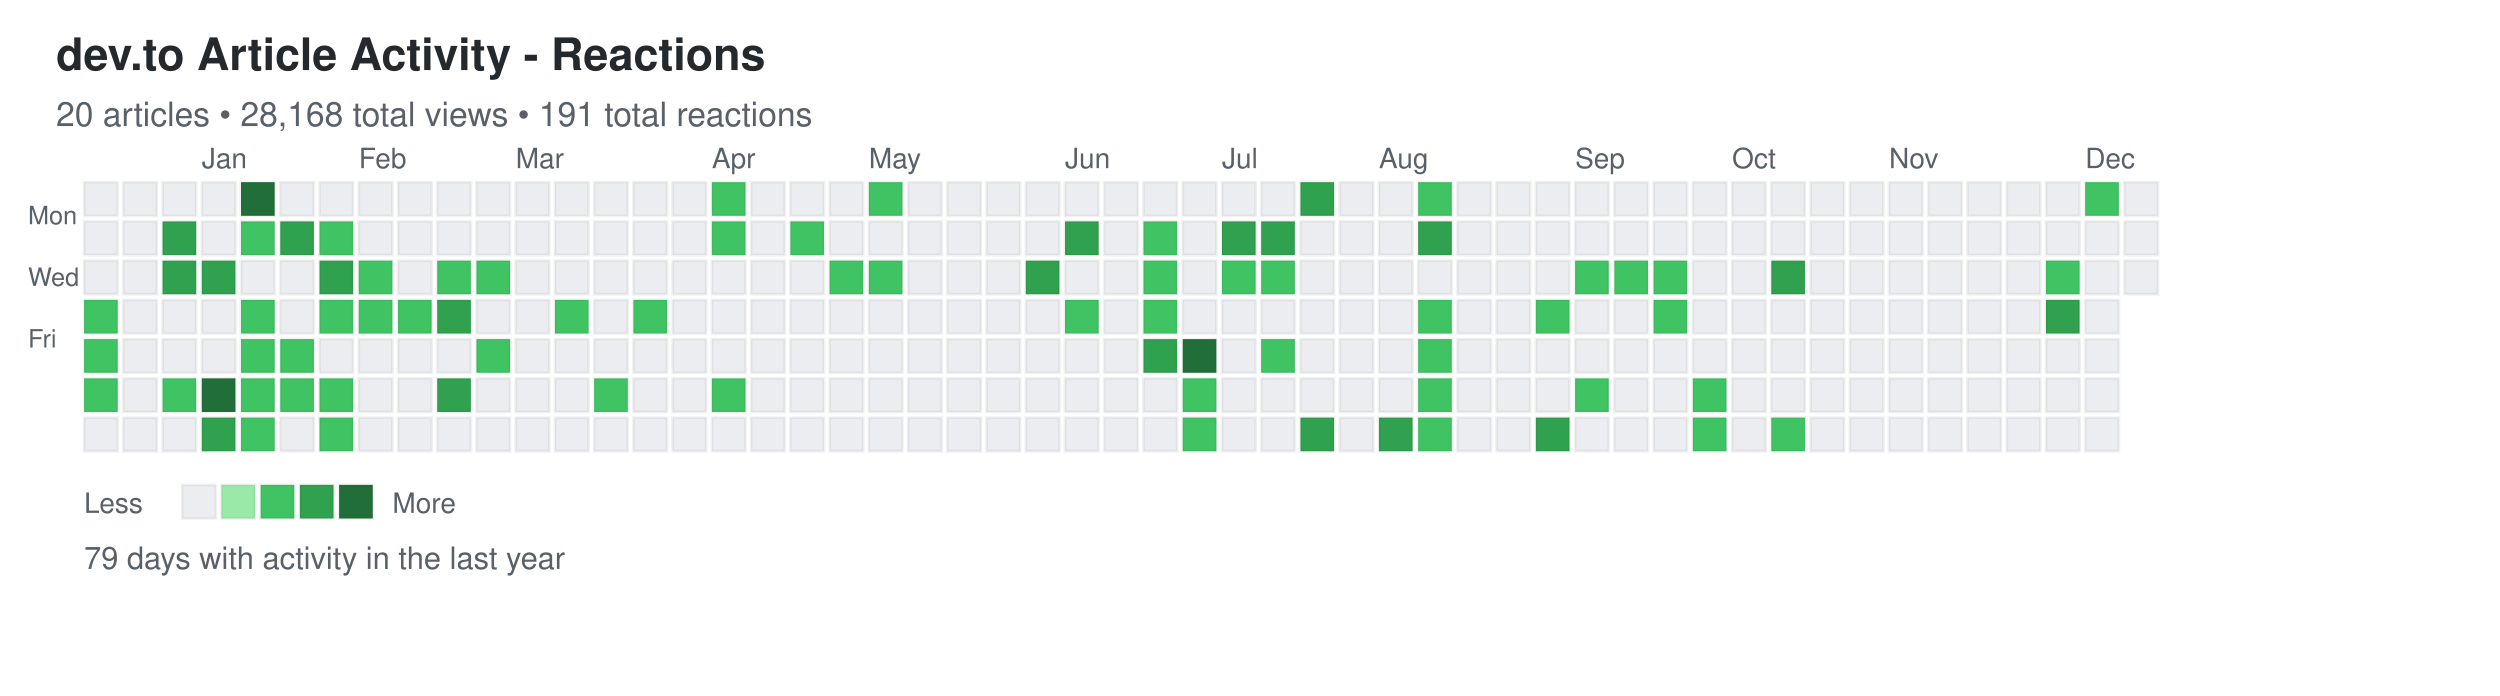
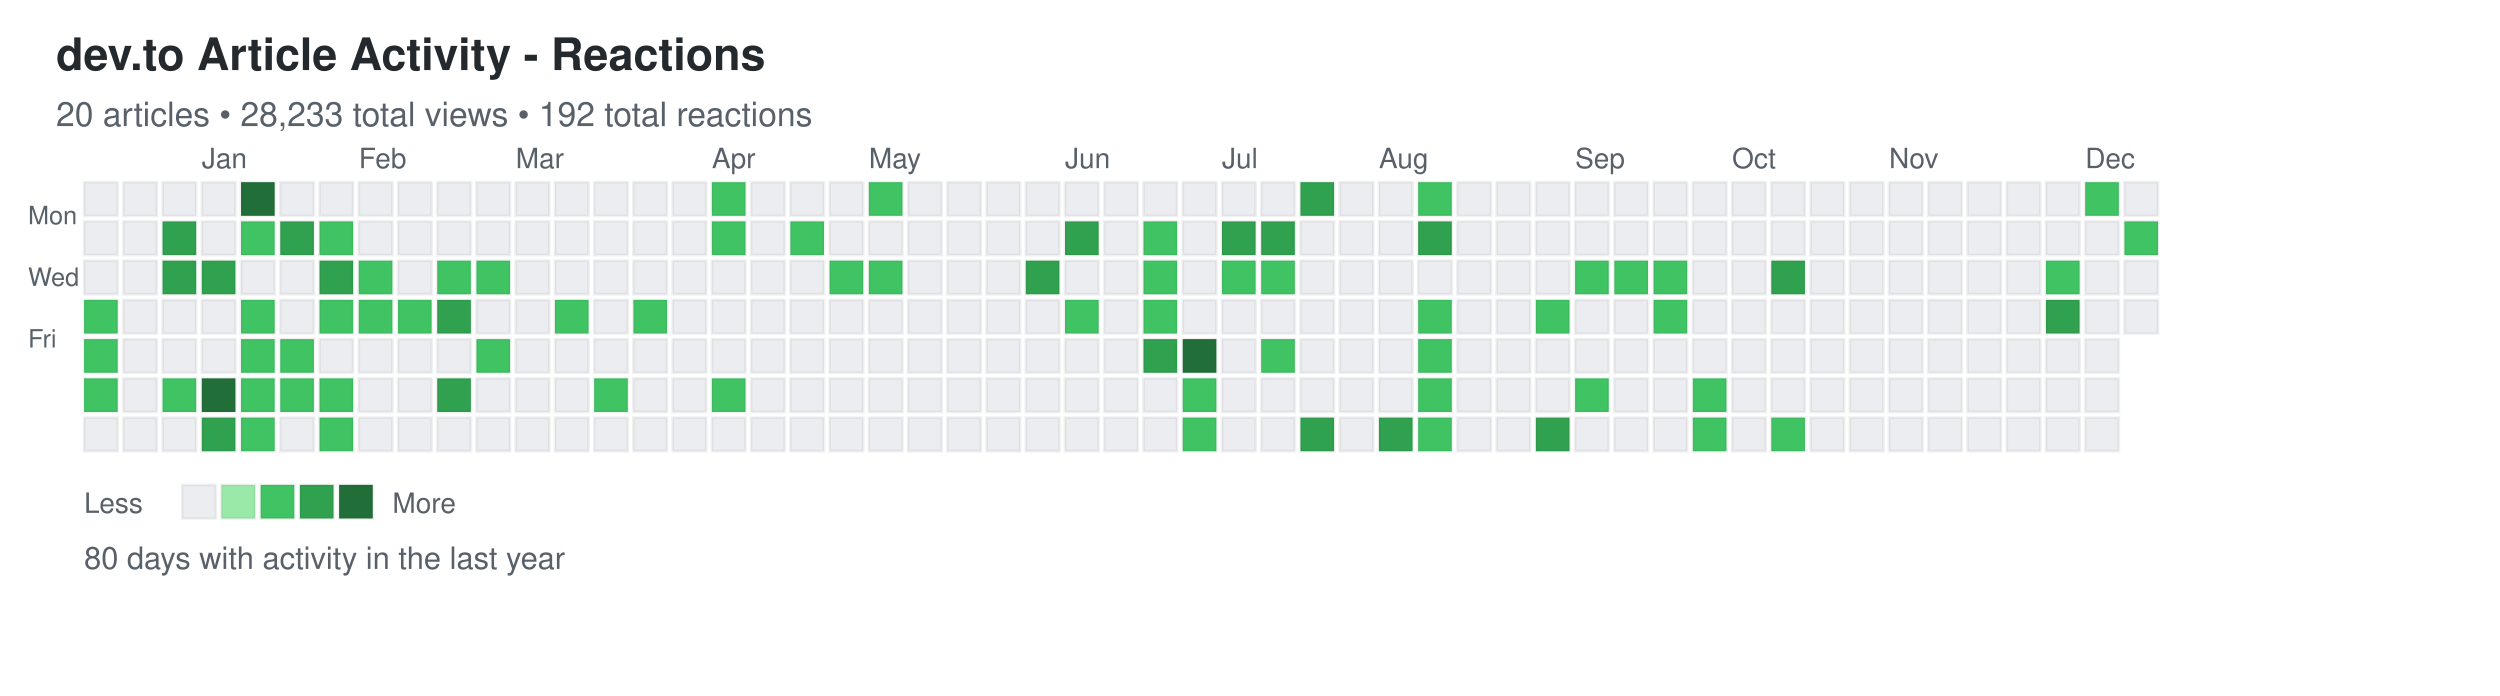
<svg xmlns="http://www.w3.org/2000/svg" width="892" height="248">
  <defs>
    <style>
.day { stroke: rgba(27,31,35,0.06); stroke-width: 1px; cursor: pointer; }
.day:hover { stroke: rgba(27,31,35,0.3); stroke-width: 2px; }
.month-label { font-family: -apple-system, BlinkMacSystemFont, "Segoe UI", Helvetica, Arial, sans-serif; font-size: 10px; fill: #586069; }
.day-label { font-family: -apple-system, BlinkMacSystemFont, "Segoe UI", Helvetica, Arial, sans-serif; font-size: 9px; fill: #586069; }
.title { font-family: -apple-system, BlinkMacSystemFont, "Segoe UI", Helvetica, Arial, sans-serif; font-size: 16px; font-weight: 600; fill: #24292e; }
.subtitle { font-family: -apple-system, BlinkMacSystemFont, "Segoe UI", Helvetica, Arial, sans-serif; font-size: 12px; fill: #586069; }
.stats { font-family: -apple-system, BlinkMacSystemFont, "Segoe UI", Helvetica, Arial, sans-serif; font-size: 11px; fill: #586069; }
.legend-text { font-family: -apple-system, BlinkMacSystemFont, "Segoe UI", Helvetica, Arial, sans-serif; font-size: 10px; fill: #586069; }
</style>
  </defs>
  <text x="20" y="25" class="title">dev.to Article Activity - Reactions</text>
-   <text x="20" y="45" class="subtitle">20 articles • 28,168 total views • 191 total reactions</text>
+   <text x="20" y="45" class="subtitle">20 articles • 28,233 total views • 192 total reactions</text>
  <text x="10" y="80" class="day-label">Mon</text>
  <text x="10" y="102" class="day-label">Wed</text>
  <text x="10" y="124" class="day-label">Fri</text>
  <rect x="30" y="65" width="12" height="12" fill="#ebedf0" class="day" data-date="2024-12-08" data-level="0" />
  <rect x="30" y="79" width="12" height="12" fill="#ebedf0" class="day" data-date="2024-12-09" data-level="0" />
  <rect x="30" y="93" width="12" height="12" fill="#ebedf0" class="day" data-date="2024-12-10" data-level="0" />
  <rect x="30" y="107" width="12" height="12" fill="#40c463" class="day" data-date="2024-12-11" data-level="2" />
  <rect x="30" y="121" width="12" height="12" fill="#40c463" class="day" data-date="2024-12-12" data-level="2" />
  <rect x="30" y="135" width="12" height="12" fill="#40c463" class="day" data-date="2024-12-13" data-level="2" />
  <rect x="30" y="149" width="12" height="12" fill="#ebedf0" class="day" data-date="2024-12-14" data-level="0" />
  <rect x="44" y="65" width="12" height="12" fill="#ebedf0" class="day" data-date="2024-12-15" data-level="0" />
  <rect x="44" y="79" width="12" height="12" fill="#ebedf0" class="day" data-date="2024-12-16" data-level="0" />
  <rect x="44" y="93" width="12" height="12" fill="#ebedf0" class="day" data-date="2024-12-17" data-level="0" />
  <rect x="44" y="107" width="12" height="12" fill="#ebedf0" class="day" data-date="2024-12-18" data-level="0" />
  <rect x="44" y="121" width="12" height="12" fill="#ebedf0" class="day" data-date="2024-12-19" data-level="0" />
  <rect x="44" y="135" width="12" height="12" fill="#ebedf0" class="day" data-date="2024-12-20" data-level="0" />
  <rect x="44" y="149" width="12" height="12" fill="#ebedf0" class="day" data-date="2024-12-21" data-level="0" />
  <rect x="58" y="65" width="12" height="12" fill="#ebedf0" class="day" data-date="2024-12-22" data-level="0" />
  <rect x="58" y="79" width="12" height="12" fill="#30a14e" class="day" data-date="2024-12-23" data-level="3" />
  <rect x="58" y="93" width="12" height="12" fill="#30a14e" class="day" data-date="2024-12-24" data-level="3" />
  <rect x="58" y="107" width="12" height="12" fill="#ebedf0" class="day" data-date="2024-12-25" data-level="0" />
  <rect x="58" y="121" width="12" height="12" fill="#ebedf0" class="day" data-date="2024-12-26" data-level="0" />
  <rect x="58" y="135" width="12" height="12" fill="#40c463" class="day" data-date="2024-12-27" data-level="2" />
  <rect x="58" y="149" width="12" height="12" fill="#ebedf0" class="day" data-date="2024-12-28" data-level="0" />
  <rect x="72" y="65" width="12" height="12" fill="#ebedf0" class="day" data-date="2024-12-29" data-level="0" />
  <rect x="72" y="79" width="12" height="12" fill="#ebedf0" class="day" data-date="2024-12-30" data-level="0" />
  <rect x="72" y="93" width="12" height="12" fill="#30a14e" class="day" data-date="2024-12-31" data-level="3" />
  <rect x="72" y="107" width="12" height="12" fill="#ebedf0" class="day" data-date="2025-01-01" data-level="0" />
  <rect x="72" y="121" width="12" height="12" fill="#ebedf0" class="day" data-date="2025-01-02" data-level="0" />
  <rect x="72" y="135" width="12" height="12" fill="#216e39" class="day" data-date="2025-01-03" data-level="4" />
  <rect x="72" y="149" width="12" height="12" fill="#30a14e" class="day" data-date="2025-01-04" data-level="3" />
  <rect x="86" y="65" width="12" height="12" fill="#216e39" class="day" data-date="2025-01-05" data-level="4" />
  <rect x="86" y="79" width="12" height="12" fill="#40c463" class="day" data-date="2025-01-06" data-level="2" />
  <rect x="86" y="93" width="12" height="12" fill="#ebedf0" class="day" data-date="2025-01-07" data-level="0" />
  <rect x="86" y="107" width="12" height="12" fill="#40c463" class="day" data-date="2025-01-08" data-level="2" />
  <rect x="86" y="121" width="12" height="12" fill="#40c463" class="day" data-date="2025-01-09" data-level="2" />
  <rect x="86" y="135" width="12" height="12" fill="#40c463" class="day" data-date="2025-01-10" data-level="2" />
  <rect x="86" y="149" width="12" height="12" fill="#40c463" class="day" data-date="2025-01-11" data-level="2" />
  <rect x="100" y="65" width="12" height="12" fill="#ebedf0" class="day" data-date="2025-01-12" data-level="0" />
  <rect x="100" y="79" width="12" height="12" fill="#30a14e" class="day" data-date="2025-01-13" data-level="3" />
  <rect x="100" y="93" width="12" height="12" fill="#ebedf0" class="day" data-date="2025-01-14" data-level="0" />
  <rect x="100" y="107" width="12" height="12" fill="#ebedf0" class="day" data-date="2025-01-15" data-level="0" />
  <rect x="100" y="121" width="12" height="12" fill="#40c463" class="day" data-date="2025-01-16" data-level="2" />
  <rect x="100" y="135" width="12" height="12" fill="#40c463" class="day" data-date="2025-01-17" data-level="2" />
  <rect x="100" y="149" width="12" height="12" fill="#ebedf0" class="day" data-date="2025-01-18" data-level="0" />
  <rect x="114" y="65" width="12" height="12" fill="#ebedf0" class="day" data-date="2025-01-19" data-level="0" />
  <rect x="114" y="79" width="12" height="12" fill="#40c463" class="day" data-date="2025-01-20" data-level="2" />
  <rect x="114" y="93" width="12" height="12" fill="#30a14e" class="day" data-date="2025-01-21" data-level="3" />
  <rect x="114" y="107" width="12" height="12" fill="#40c463" class="day" data-date="2025-01-22" data-level="2" />
  <rect x="114" y="121" width="12" height="12" fill="#ebedf0" class="day" data-date="2025-01-23" data-level="0" />
  <rect x="114" y="135" width="12" height="12" fill="#40c463" class="day" data-date="2025-01-24" data-level="2" />
  <rect x="114" y="149" width="12" height="12" fill="#40c463" class="day" data-date="2025-01-25" data-level="2" />
  <rect x="128" y="65" width="12" height="12" fill="#ebedf0" class="day" data-date="2025-01-26" data-level="0" />
  <rect x="128" y="79" width="12" height="12" fill="#ebedf0" class="day" data-date="2025-01-27" data-level="0" />
  <rect x="128" y="93" width="12" height="12" fill="#40c463" class="day" data-date="2025-01-28" data-level="2" />
  <rect x="128" y="107" width="12" height="12" fill="#40c463" class="day" data-date="2025-01-29" data-level="2" />
  <rect x="128" y="121" width="12" height="12" fill="#ebedf0" class="day" data-date="2025-01-30" data-level="0" />
  <rect x="128" y="135" width="12" height="12" fill="#ebedf0" class="day" data-date="2025-01-31" data-level="0" />
  <rect x="128" y="149" width="12" height="12" fill="#ebedf0" class="day" data-date="2025-02-01" data-level="0" />
  <rect x="142" y="65" width="12" height="12" fill="#ebedf0" class="day" data-date="2025-02-02" data-level="0" />
  <rect x="142" y="79" width="12" height="12" fill="#ebedf0" class="day" data-date="2025-02-03" data-level="0" />
  <rect x="142" y="93" width="12" height="12" fill="#ebedf0" class="day" data-date="2025-02-04" data-level="0" />
  <rect x="142" y="107" width="12" height="12" fill="#40c463" class="day" data-date="2025-02-05" data-level="2" />
  <rect x="142" y="121" width="12" height="12" fill="#ebedf0" class="day" data-date="2025-02-06" data-level="0" />
  <rect x="142" y="135" width="12" height="12" fill="#ebedf0" class="day" data-date="2025-02-07" data-level="0" />
  <rect x="142" y="149" width="12" height="12" fill="#ebedf0" class="day" data-date="2025-02-08" data-level="0" />
  <rect x="156" y="65" width="12" height="12" fill="#ebedf0" class="day" data-date="2025-02-09" data-level="0" />
  <rect x="156" y="79" width="12" height="12" fill="#ebedf0" class="day" data-date="2025-02-10" data-level="0" />
  <rect x="156" y="93" width="12" height="12" fill="#40c463" class="day" data-date="2025-02-11" data-level="2" />
  <rect x="156" y="107" width="12" height="12" fill="#30a14e" class="day" data-date="2025-02-12" data-level="3" />
  <rect x="156" y="121" width="12" height="12" fill="#ebedf0" class="day" data-date="2025-02-13" data-level="0" />
  <rect x="156" y="135" width="12" height="12" fill="#30a14e" class="day" data-date="2025-02-14" data-level="3" />
  <rect x="156" y="149" width="12" height="12" fill="#ebedf0" class="day" data-date="2025-02-15" data-level="0" />
  <rect x="170" y="65" width="12" height="12" fill="#ebedf0" class="day" data-date="2025-02-16" data-level="0" />
  <rect x="170" y="79" width="12" height="12" fill="#ebedf0" class="day" data-date="2025-02-17" data-level="0" />
  <rect x="170" y="93" width="12" height="12" fill="#40c463" class="day" data-date="2025-02-18" data-level="2" />
  <rect x="170" y="107" width="12" height="12" fill="#ebedf0" class="day" data-date="2025-02-19" data-level="0" />
  <rect x="170" y="121" width="12" height="12" fill="#40c463" class="day" data-date="2025-02-20" data-level="2" />
  <rect x="170" y="135" width="12" height="12" fill="#ebedf0" class="day" data-date="2025-02-21" data-level="0" />
  <rect x="170" y="149" width="12" height="12" fill="#ebedf0" class="day" data-date="2025-02-22" data-level="0" />
  <rect x="184" y="65" width="12" height="12" fill="#ebedf0" class="day" data-date="2025-02-23" data-level="0" />
  <rect x="184" y="79" width="12" height="12" fill="#ebedf0" class="day" data-date="2025-02-24" data-level="0" />
  <rect x="184" y="93" width="12" height="12" fill="#ebedf0" class="day" data-date="2025-02-25" data-level="0" />
  <rect x="184" y="107" width="12" height="12" fill="#ebedf0" class="day" data-date="2025-02-26" data-level="0" />
  <rect x="184" y="121" width="12" height="12" fill="#ebedf0" class="day" data-date="2025-02-27" data-level="0" />
  <rect x="184" y="135" width="12" height="12" fill="#ebedf0" class="day" data-date="2025-02-28" data-level="0" />
  <rect x="184" y="149" width="12" height="12" fill="#ebedf0" class="day" data-date="2025-03-01" data-level="0" />
  <rect x="198" y="65" width="12" height="12" fill="#ebedf0" class="day" data-date="2025-03-02" data-level="0" />
  <rect x="198" y="79" width="12" height="12" fill="#ebedf0" class="day" data-date="2025-03-03" data-level="0" />
  <rect x="198" y="93" width="12" height="12" fill="#ebedf0" class="day" data-date="2025-03-04" data-level="0" />
  <rect x="198" y="107" width="12" height="12" fill="#40c463" class="day" data-date="2025-03-05" data-level="2" />
  <rect x="198" y="121" width="12" height="12" fill="#ebedf0" class="day" data-date="2025-03-06" data-level="0" />
  <rect x="198" y="135" width="12" height="12" fill="#ebedf0" class="day" data-date="2025-03-07" data-level="0" />
  <rect x="198" y="149" width="12" height="12" fill="#ebedf0" class="day" data-date="2025-03-08" data-level="0" />
  <rect x="212" y="65" width="12" height="12" fill="#ebedf0" class="day" data-date="2025-03-09" data-level="0" />
  <rect x="212" y="79" width="12" height="12" fill="#ebedf0" class="day" data-date="2025-03-10" data-level="0" />
  <rect x="212" y="93" width="12" height="12" fill="#ebedf0" class="day" data-date="2025-03-11" data-level="0" />
  <rect x="212" y="107" width="12" height="12" fill="#ebedf0" class="day" data-date="2025-03-12" data-level="0" />
  <rect x="212" y="121" width="12" height="12" fill="#ebedf0" class="day" data-date="2025-03-13" data-level="0" />
  <rect x="212" y="135" width="12" height="12" fill="#40c463" class="day" data-date="2025-03-14" data-level="2" />
  <rect x="212" y="149" width="12" height="12" fill="#ebedf0" class="day" data-date="2025-03-15" data-level="0" />
  <rect x="226" y="65" width="12" height="12" fill="#ebedf0" class="day" data-date="2025-03-16" data-level="0" />
  <rect x="226" y="79" width="12" height="12" fill="#ebedf0" class="day" data-date="2025-03-17" data-level="0" />
  <rect x="226" y="93" width="12" height="12" fill="#ebedf0" class="day" data-date="2025-03-18" data-level="0" />
  <rect x="226" y="107" width="12" height="12" fill="#40c463" class="day" data-date="2025-03-19" data-level="2" />
  <rect x="226" y="121" width="12" height="12" fill="#ebedf0" class="day" data-date="2025-03-20" data-level="0" />
  <rect x="226" y="135" width="12" height="12" fill="#ebedf0" class="day" data-date="2025-03-21" data-level="0" />
  <rect x="226" y="149" width="12" height="12" fill="#ebedf0" class="day" data-date="2025-03-22" data-level="0" />
  <rect x="240" y="65" width="12" height="12" fill="#ebedf0" class="day" data-date="2025-03-23" data-level="0" />
  <rect x="240" y="79" width="12" height="12" fill="#ebedf0" class="day" data-date="2025-03-24" data-level="0" />
  <rect x="240" y="93" width="12" height="12" fill="#ebedf0" class="day" data-date="2025-03-25" data-level="0" />
  <rect x="240" y="107" width="12" height="12" fill="#ebedf0" class="day" data-date="2025-03-26" data-level="0" />
  <rect x="240" y="121" width="12" height="12" fill="#ebedf0" class="day" data-date="2025-03-27" data-level="0" />
  <rect x="240" y="135" width="12" height="12" fill="#ebedf0" class="day" data-date="2025-03-28" data-level="0" />
  <rect x="240" y="149" width="12" height="12" fill="#ebedf0" class="day" data-date="2025-03-29" data-level="0" />
  <rect x="254" y="65" width="12" height="12" fill="#40c463" class="day" data-date="2025-03-30" data-level="2" />
  <rect x="254" y="79" width="12" height="12" fill="#40c463" class="day" data-date="2025-03-31" data-level="2" />
  <rect x="254" y="93" width="12" height="12" fill="#ebedf0" class="day" data-date="2025-04-01" data-level="0" />
  <rect x="254" y="107" width="12" height="12" fill="#ebedf0" class="day" data-date="2025-04-02" data-level="0" />
  <rect x="254" y="121" width="12" height="12" fill="#ebedf0" class="day" data-date="2025-04-03" data-level="0" />
  <rect x="254" y="135" width="12" height="12" fill="#40c463" class="day" data-date="2025-04-04" data-level="2" />
  <rect x="254" y="149" width="12" height="12" fill="#ebedf0" class="day" data-date="2025-04-05" data-level="0" />
  <rect x="268" y="65" width="12" height="12" fill="#ebedf0" class="day" data-date="2025-04-06" data-level="0" />
  <rect x="268" y="79" width="12" height="12" fill="#ebedf0" class="day" data-date="2025-04-07" data-level="0" />
  <rect x="268" y="93" width="12" height="12" fill="#ebedf0" class="day" data-date="2025-04-08" data-level="0" />
  <rect x="268" y="107" width="12" height="12" fill="#ebedf0" class="day" data-date="2025-04-09" data-level="0" />
  <rect x="268" y="121" width="12" height="12" fill="#ebedf0" class="day" data-date="2025-04-10" data-level="0" />
  <rect x="268" y="135" width="12" height="12" fill="#ebedf0" class="day" data-date="2025-04-11" data-level="0" />
  <rect x="268" y="149" width="12" height="12" fill="#ebedf0" class="day" data-date="2025-04-12" data-level="0" />
  <rect x="282" y="65" width="12" height="12" fill="#ebedf0" class="day" data-date="2025-04-13" data-level="0" />
  <rect x="282" y="79" width="12" height="12" fill="#40c463" class="day" data-date="2025-04-14" data-level="2" />
  <rect x="282" y="93" width="12" height="12" fill="#ebedf0" class="day" data-date="2025-04-15" data-level="0" />
  <rect x="282" y="107" width="12" height="12" fill="#ebedf0" class="day" data-date="2025-04-16" data-level="0" />
  <rect x="282" y="121" width="12" height="12" fill="#ebedf0" class="day" data-date="2025-04-17" data-level="0" />
  <rect x="282" y="135" width="12" height="12" fill="#ebedf0" class="day" data-date="2025-04-18" data-level="0" />
  <rect x="282" y="149" width="12" height="12" fill="#ebedf0" class="day" data-date="2025-04-19" data-level="0" />
  <rect x="296" y="65" width="12" height="12" fill="#ebedf0" class="day" data-date="2025-04-20" data-level="0" />
  <rect x="296" y="79" width="12" height="12" fill="#ebedf0" class="day" data-date="2025-04-21" data-level="0" />
  <rect x="296" y="93" width="12" height="12" fill="#40c463" class="day" data-date="2025-04-22" data-level="2" />
  <rect x="296" y="107" width="12" height="12" fill="#ebedf0" class="day" data-date="2025-04-23" data-level="0" />
  <rect x="296" y="121" width="12" height="12" fill="#ebedf0" class="day" data-date="2025-04-24" data-level="0" />
  <rect x="296" y="135" width="12" height="12" fill="#ebedf0" class="day" data-date="2025-04-25" data-level="0" />
  <rect x="296" y="149" width="12" height="12" fill="#ebedf0" class="day" data-date="2025-04-26" data-level="0" />
  <rect x="310" y="65" width="12" height="12" fill="#40c463" class="day" data-date="2025-04-27" data-level="2" />
  <rect x="310" y="79" width="12" height="12" fill="#ebedf0" class="day" data-date="2025-04-28" data-level="0" />
  <rect x="310" y="93" width="12" height="12" fill="#40c463" class="day" data-date="2025-04-29" data-level="2" />
  <rect x="310" y="107" width="12" height="12" fill="#ebedf0" class="day" data-date="2025-04-30" data-level="0" />
  <rect x="310" y="121" width="12" height="12" fill="#ebedf0" class="day" data-date="2025-05-01" data-level="0" />
  <rect x="310" y="135" width="12" height="12" fill="#ebedf0" class="day" data-date="2025-05-02" data-level="0" />
  <rect x="310" y="149" width="12" height="12" fill="#ebedf0" class="day" data-date="2025-05-03" data-level="0" />
  <rect x="324" y="65" width="12" height="12" fill="#ebedf0" class="day" data-date="2025-05-04" data-level="0" />
  <rect x="324" y="79" width="12" height="12" fill="#ebedf0" class="day" data-date="2025-05-05" data-level="0" />
  <rect x="324" y="93" width="12" height="12" fill="#ebedf0" class="day" data-date="2025-05-06" data-level="0" />
  <rect x="324" y="107" width="12" height="12" fill="#ebedf0" class="day" data-date="2025-05-07" data-level="0" />
  <rect x="324" y="121" width="12" height="12" fill="#ebedf0" class="day" data-date="2025-05-08" data-level="0" />
  <rect x="324" y="135" width="12" height="12" fill="#ebedf0" class="day" data-date="2025-05-09" data-level="0" />
  <rect x="324" y="149" width="12" height="12" fill="#ebedf0" class="day" data-date="2025-05-10" data-level="0" />
  <rect x="338" y="65" width="12" height="12" fill="#ebedf0" class="day" data-date="2025-05-11" data-level="0" />
  <rect x="338" y="79" width="12" height="12" fill="#ebedf0" class="day" data-date="2025-05-12" data-level="0" />
  <rect x="338" y="93" width="12" height="12" fill="#ebedf0" class="day" data-date="2025-05-13" data-level="0" />
  <rect x="338" y="107" width="12" height="12" fill="#ebedf0" class="day" data-date="2025-05-14" data-level="0" />
  <rect x="338" y="121" width="12" height="12" fill="#ebedf0" class="day" data-date="2025-05-15" data-level="0" />
  <rect x="338" y="135" width="12" height="12" fill="#ebedf0" class="day" data-date="2025-05-16" data-level="0" />
  <rect x="338" y="149" width="12" height="12" fill="#ebedf0" class="day" data-date="2025-05-17" data-level="0" />
  <rect x="352" y="65" width="12" height="12" fill="#ebedf0" class="day" data-date="2025-05-18" data-level="0" />
  <rect x="352" y="79" width="12" height="12" fill="#ebedf0" class="day" data-date="2025-05-19" data-level="0" />
  <rect x="352" y="93" width="12" height="12" fill="#ebedf0" class="day" data-date="2025-05-20" data-level="0" />
  <rect x="352" y="107" width="12" height="12" fill="#ebedf0" class="day" data-date="2025-05-21" data-level="0" />
  <rect x="352" y="121" width="12" height="12" fill="#ebedf0" class="day" data-date="2025-05-22" data-level="0" />
  <rect x="352" y="135" width="12" height="12" fill="#ebedf0" class="day" data-date="2025-05-23" data-level="0" />
  <rect x="352" y="149" width="12" height="12" fill="#ebedf0" class="day" data-date="2025-05-24" data-level="0" />
  <rect x="366" y="65" width="12" height="12" fill="#ebedf0" class="day" data-date="2025-05-25" data-level="0" />
  <rect x="366" y="79" width="12" height="12" fill="#ebedf0" class="day" data-date="2025-05-26" data-level="0" />
  <rect x="366" y="93" width="12" height="12" fill="#30a14e" class="day" data-date="2025-05-27" data-level="3" />
  <rect x="366" y="107" width="12" height="12" fill="#ebedf0" class="day" data-date="2025-05-28" data-level="0" />
  <rect x="366" y="121" width="12" height="12" fill="#ebedf0" class="day" data-date="2025-05-29" data-level="0" />
  <rect x="366" y="135" width="12" height="12" fill="#ebedf0" class="day" data-date="2025-05-30" data-level="0" />
  <rect x="366" y="149" width="12" height="12" fill="#ebedf0" class="day" data-date="2025-05-31" data-level="0" />
  <rect x="380" y="65" width="12" height="12" fill="#ebedf0" class="day" data-date="2025-06-01" data-level="0" />
  <rect x="380" y="79" width="12" height="12" fill="#30a14e" class="day" data-date="2025-06-02" data-level="3" />
  <rect x="380" y="93" width="12" height="12" fill="#ebedf0" class="day" data-date="2025-06-03" data-level="0" />
  <rect x="380" y="107" width="12" height="12" fill="#40c463" class="day" data-date="2025-06-04" data-level="2" />
  <rect x="380" y="121" width="12" height="12" fill="#ebedf0" class="day" data-date="2025-06-05" data-level="0" />
  <rect x="380" y="135" width="12" height="12" fill="#ebedf0" class="day" data-date="2025-06-06" data-level="0" />
  <rect x="380" y="149" width="12" height="12" fill="#ebedf0" class="day" data-date="2025-06-07" data-level="0" />
  <rect x="394" y="65" width="12" height="12" fill="#ebedf0" class="day" data-date="2025-06-08" data-level="0" />
  <rect x="394" y="79" width="12" height="12" fill="#ebedf0" class="day" data-date="2025-06-09" data-level="0" />
  <rect x="394" y="93" width="12" height="12" fill="#ebedf0" class="day" data-date="2025-06-10" data-level="0" />
  <rect x="394" y="107" width="12" height="12" fill="#ebedf0" class="day" data-date="2025-06-11" data-level="0" />
  <rect x="394" y="121" width="12" height="12" fill="#ebedf0" class="day" data-date="2025-06-12" data-level="0" />
  <rect x="394" y="135" width="12" height="12" fill="#ebedf0" class="day" data-date="2025-06-13" data-level="0" />
  <rect x="394" y="149" width="12" height="12" fill="#ebedf0" class="day" data-date="2025-06-14" data-level="0" />
  <rect x="408" y="65" width="12" height="12" fill="#ebedf0" class="day" data-date="2025-06-15" data-level="0" />
  <rect x="408" y="79" width="12" height="12" fill="#40c463" class="day" data-date="2025-06-16" data-level="2" />
  <rect x="408" y="93" width="12" height="12" fill="#40c463" class="day" data-date="2025-06-17" data-level="2" />
  <rect x="408" y="107" width="12" height="12" fill="#40c463" class="day" data-date="2025-06-18" data-level="2" />
  <rect x="408" y="121" width="12" height="12" fill="#30a14e" class="day" data-date="2025-06-19" data-level="3" />
  <rect x="408" y="135" width="12" height="12" fill="#ebedf0" class="day" data-date="2025-06-20" data-level="0" />
  <rect x="408" y="149" width="12" height="12" fill="#ebedf0" class="day" data-date="2025-06-21" data-level="0" />
  <rect x="422" y="65" width="12" height="12" fill="#ebedf0" class="day" data-date="2025-06-22" data-level="0" />
  <rect x="422" y="79" width="12" height="12" fill="#ebedf0" class="day" data-date="2025-06-23" data-level="0" />
  <rect x="422" y="93" width="12" height="12" fill="#ebedf0" class="day" data-date="2025-06-24" data-level="0" />
  <rect x="422" y="107" width="12" height="12" fill="#ebedf0" class="day" data-date="2025-06-25" data-level="0" />
  <rect x="422" y="121" width="12" height="12" fill="#216e39" class="day" data-date="2025-06-26" data-level="4" />
  <rect x="422" y="135" width="12" height="12" fill="#40c463" class="day" data-date="2025-06-27" data-level="2" />
  <rect x="422" y="149" width="12" height="12" fill="#40c463" class="day" data-date="2025-06-28" data-level="2" />
  <rect x="436" y="65" width="12" height="12" fill="#ebedf0" class="day" data-date="2025-06-29" data-level="0" />
  <rect x="436" y="79" width="12" height="12" fill="#30a14e" class="day" data-date="2025-06-30" data-level="3" />
  <rect x="436" y="93" width="12" height="12" fill="#40c463" class="day" data-date="2025-07-01" data-level="2" />
  <rect x="436" y="107" width="12" height="12" fill="#ebedf0" class="day" data-date="2025-07-02" data-level="0" />
  <rect x="436" y="121" width="12" height="12" fill="#ebedf0" class="day" data-date="2025-07-03" data-level="0" />
  <rect x="436" y="135" width="12" height="12" fill="#ebedf0" class="day" data-date="2025-07-04" data-level="0" />
  <rect x="436" y="149" width="12" height="12" fill="#ebedf0" class="day" data-date="2025-07-05" data-level="0" />
  <rect x="450" y="65" width="12" height="12" fill="#ebedf0" class="day" data-date="2025-07-06" data-level="0" />
  <rect x="450" y="79" width="12" height="12" fill="#30a14e" class="day" data-date="2025-07-07" data-level="3" />
  <rect x="450" y="93" width="12" height="12" fill="#40c463" class="day" data-date="2025-07-08" data-level="2" />
  <rect x="450" y="107" width="12" height="12" fill="#ebedf0" class="day" data-date="2025-07-09" data-level="0" />
  <rect x="450" y="121" width="12" height="12" fill="#40c463" class="day" data-date="2025-07-10" data-level="2" />
  <rect x="450" y="135" width="12" height="12" fill="#ebedf0" class="day" data-date="2025-07-11" data-level="0" />
  <rect x="450" y="149" width="12" height="12" fill="#ebedf0" class="day" data-date="2025-07-12" data-level="0" />
  <rect x="464" y="65" width="12" height="12" fill="#30a14e" class="day" data-date="2025-07-13" data-level="3" />
  <rect x="464" y="79" width="12" height="12" fill="#ebedf0" class="day" data-date="2025-07-14" data-level="0" />
  <rect x="464" y="93" width="12" height="12" fill="#ebedf0" class="day" data-date="2025-07-15" data-level="0" />
  <rect x="464" y="107" width="12" height="12" fill="#ebedf0" class="day" data-date="2025-07-16" data-level="0" />
  <rect x="464" y="121" width="12" height="12" fill="#ebedf0" class="day" data-date="2025-07-17" data-level="0" />
  <rect x="464" y="135" width="12" height="12" fill="#ebedf0" class="day" data-date="2025-07-18" data-level="0" />
  <rect x="464" y="149" width="12" height="12" fill="#30a14e" class="day" data-date="2025-07-19" data-level="3" />
  <rect x="478" y="65" width="12" height="12" fill="#ebedf0" class="day" data-date="2025-07-20" data-level="0" />
  <rect x="478" y="79" width="12" height="12" fill="#ebedf0" class="day" data-date="2025-07-21" data-level="0" />
  <rect x="478" y="93" width="12" height="12" fill="#ebedf0" class="day" data-date="2025-07-22" data-level="0" />
  <rect x="478" y="107" width="12" height="12" fill="#ebedf0" class="day" data-date="2025-07-23" data-level="0" />
  <rect x="478" y="121" width="12" height="12" fill="#ebedf0" class="day" data-date="2025-07-24" data-level="0" />
  <rect x="478" y="135" width="12" height="12" fill="#ebedf0" class="day" data-date="2025-07-25" data-level="0" />
  <rect x="478" y="149" width="12" height="12" fill="#ebedf0" class="day" data-date="2025-07-26" data-level="0" />
  <rect x="492" y="65" width="12" height="12" fill="#ebedf0" class="day" data-date="2025-07-27" data-level="0" />
  <rect x="492" y="79" width="12" height="12" fill="#ebedf0" class="day" data-date="2025-07-28" data-level="0" />
  <rect x="492" y="93" width="12" height="12" fill="#ebedf0" class="day" data-date="2025-07-29" data-level="0" />
  <rect x="492" y="107" width="12" height="12" fill="#ebedf0" class="day" data-date="2025-07-30" data-level="0" />
  <rect x="492" y="121" width="12" height="12" fill="#ebedf0" class="day" data-date="2025-07-31" data-level="0" />
  <rect x="492" y="135" width="12" height="12" fill="#ebedf0" class="day" data-date="2025-08-01" data-level="0" />
  <rect x="492" y="149" width="12" height="12" fill="#30a14e" class="day" data-date="2025-08-02" data-level="3" />
  <rect x="506" y="65" width="12" height="12" fill="#40c463" class="day" data-date="2025-08-03" data-level="2" />
  <rect x="506" y="79" width="12" height="12" fill="#30a14e" class="day" data-date="2025-08-04" data-level="3" />
  <rect x="506" y="93" width="12" height="12" fill="#ebedf0" class="day" data-date="2025-08-05" data-level="0" />
  <rect x="506" y="107" width="12" height="12" fill="#40c463" class="day" data-date="2025-08-06" data-level="2" />
  <rect x="506" y="121" width="12" height="12" fill="#40c463" class="day" data-date="2025-08-07" data-level="2" />
  <rect x="506" y="135" width="12" height="12" fill="#40c463" class="day" data-date="2025-08-08" data-level="2" />
  <rect x="506" y="149" width="12" height="12" fill="#40c463" class="day" data-date="2025-08-09" data-level="2" />
  <rect x="520" y="65" width="12" height="12" fill="#ebedf0" class="day" data-date="2025-08-10" data-level="0" />
  <rect x="520" y="79" width="12" height="12" fill="#ebedf0" class="day" data-date="2025-08-11" data-level="0" />
  <rect x="520" y="93" width="12" height="12" fill="#ebedf0" class="day" data-date="2025-08-12" data-level="0" />
  <rect x="520" y="107" width="12" height="12" fill="#ebedf0" class="day" data-date="2025-08-13" data-level="0" />
  <rect x="520" y="121" width="12" height="12" fill="#ebedf0" class="day" data-date="2025-08-14" data-level="0" />
  <rect x="520" y="135" width="12" height="12" fill="#ebedf0" class="day" data-date="2025-08-15" data-level="0" />
  <rect x="520" y="149" width="12" height="12" fill="#ebedf0" class="day" data-date="2025-08-16" data-level="0" />
  <rect x="534" y="65" width="12" height="12" fill="#ebedf0" class="day" data-date="2025-08-17" data-level="0" />
  <rect x="534" y="79" width="12" height="12" fill="#ebedf0" class="day" data-date="2025-08-18" data-level="0" />
  <rect x="534" y="93" width="12" height="12" fill="#ebedf0" class="day" data-date="2025-08-19" data-level="0" />
  <rect x="534" y="107" width="12" height="12" fill="#ebedf0" class="day" data-date="2025-08-20" data-level="0" />
  <rect x="534" y="121" width="12" height="12" fill="#ebedf0" class="day" data-date="2025-08-21" data-level="0" />
  <rect x="534" y="135" width="12" height="12" fill="#ebedf0" class="day" data-date="2025-08-22" data-level="0" />
  <rect x="534" y="149" width="12" height="12" fill="#ebedf0" class="day" data-date="2025-08-23" data-level="0" />
  <rect x="548" y="65" width="12" height="12" fill="#ebedf0" class="day" data-date="2025-08-24" data-level="0" />
  <rect x="548" y="79" width="12" height="12" fill="#ebedf0" class="day" data-date="2025-08-25" data-level="0" />
  <rect x="548" y="93" width="12" height="12" fill="#ebedf0" class="day" data-date="2025-08-26" data-level="0" />
  <rect x="548" y="107" width="12" height="12" fill="#40c463" class="day" data-date="2025-08-27" data-level="2" />
  <rect x="548" y="121" width="12" height="12" fill="#ebedf0" class="day" data-date="2025-08-28" data-level="0" />
  <rect x="548" y="135" width="12" height="12" fill="#ebedf0" class="day" data-date="2025-08-29" data-level="0" />
  <rect x="548" y="149" width="12" height="12" fill="#30a14e" class="day" data-date="2025-08-30" data-level="3" />
  <rect x="562" y="65" width="12" height="12" fill="#ebedf0" class="day" data-date="2025-08-31" data-level="0" />
  <rect x="562" y="79" width="12" height="12" fill="#ebedf0" class="day" data-date="2025-09-01" data-level="0" />
  <rect x="562" y="93" width="12" height="12" fill="#40c463" class="day" data-date="2025-09-02" data-level="2" />
  <rect x="562" y="107" width="12" height="12" fill="#ebedf0" class="day" data-date="2025-09-03" data-level="0" />
  <rect x="562" y="121" width="12" height="12" fill="#ebedf0" class="day" data-date="2025-09-04" data-level="0" />
  <rect x="562" y="135" width="12" height="12" fill="#40c463" class="day" data-date="2025-09-05" data-level="2" />
  <rect x="562" y="149" width="12" height="12" fill="#ebedf0" class="day" data-date="2025-09-06" data-level="0" />
  <rect x="576" y="65" width="12" height="12" fill="#ebedf0" class="day" data-date="2025-09-07" data-level="0" />
  <rect x="576" y="79" width="12" height="12" fill="#ebedf0" class="day" data-date="2025-09-08" data-level="0" />
  <rect x="576" y="93" width="12" height="12" fill="#40c463" class="day" data-date="2025-09-09" data-level="2" />
  <rect x="576" y="107" width="12" height="12" fill="#ebedf0" class="day" data-date="2025-09-10" data-level="0" />
  <rect x="576" y="121" width="12" height="12" fill="#ebedf0" class="day" data-date="2025-09-11" data-level="0" />
  <rect x="576" y="135" width="12" height="12" fill="#ebedf0" class="day" data-date="2025-09-12" data-level="0" />
  <rect x="576" y="149" width="12" height="12" fill="#ebedf0" class="day" data-date="2025-09-13" data-level="0" />
  <rect x="590" y="65" width="12" height="12" fill="#ebedf0" class="day" data-date="2025-09-14" data-level="0" />
  <rect x="590" y="79" width="12" height="12" fill="#ebedf0" class="day" data-date="2025-09-15" data-level="0" />
  <rect x="590" y="93" width="12" height="12" fill="#40c463" class="day" data-date="2025-09-16" data-level="2" />
  <rect x="590" y="107" width="12" height="12" fill="#40c463" class="day" data-date="2025-09-17" data-level="2" />
  <rect x="590" y="121" width="12" height="12" fill="#ebedf0" class="day" data-date="2025-09-18" data-level="0" />
  <rect x="590" y="135" width="12" height="12" fill="#ebedf0" class="day" data-date="2025-09-19" data-level="0" />
  <rect x="590" y="149" width="12" height="12" fill="#ebedf0" class="day" data-date="2025-09-20" data-level="0" />
  <rect x="604" y="65" width="12" height="12" fill="#ebedf0" class="day" data-date="2025-09-21" data-level="0" />
  <rect x="604" y="79" width="12" height="12" fill="#ebedf0" class="day" data-date="2025-09-22" data-level="0" />
  <rect x="604" y="93" width="12" height="12" fill="#ebedf0" class="day" data-date="2025-09-23" data-level="0" />
  <rect x="604" y="107" width="12" height="12" fill="#ebedf0" class="day" data-date="2025-09-24" data-level="0" />
  <rect x="604" y="121" width="12" height="12" fill="#ebedf0" class="day" data-date="2025-09-25" data-level="0" />
  <rect x="604" y="135" width="12" height="12" fill="#40c463" class="day" data-date="2025-09-26" data-level="2" />
  <rect x="604" y="149" width="12" height="12" fill="#40c463" class="day" data-date="2025-09-27" data-level="2" />
  <rect x="618" y="65" width="12" height="12" fill="#ebedf0" class="day" data-date="2025-09-28" data-level="0" />
  <rect x="618" y="79" width="12" height="12" fill="#ebedf0" class="day" data-date="2025-09-29" data-level="0" />
  <rect x="618" y="93" width="12" height="12" fill="#ebedf0" class="day" data-date="2025-09-30" data-level="0" />
  <rect x="618" y="107" width="12" height="12" fill="#ebedf0" class="day" data-date="2025-10-01" data-level="0" />
  <rect x="618" y="121" width="12" height="12" fill="#ebedf0" class="day" data-date="2025-10-02" data-level="0" />
  <rect x="618" y="135" width="12" height="12" fill="#ebedf0" class="day" data-date="2025-10-03" data-level="0" />
  <rect x="618" y="149" width="12" height="12" fill="#ebedf0" class="day" data-date="2025-10-04" data-level="0" />
  <rect x="632" y="65" width="12" height="12" fill="#ebedf0" class="day" data-date="2025-10-05" data-level="0" />
  <rect x="632" y="79" width="12" height="12" fill="#ebedf0" class="day" data-date="2025-10-06" data-level="0" />
  <rect x="632" y="93" width="12" height="12" fill="#30a14e" class="day" data-date="2025-10-07" data-level="3" />
  <rect x="632" y="107" width="12" height="12" fill="#ebedf0" class="day" data-date="2025-10-08" data-level="0" />
  <rect x="632" y="121" width="12" height="12" fill="#ebedf0" class="day" data-date="2025-10-09" data-level="0" />
  <rect x="632" y="135" width="12" height="12" fill="#ebedf0" class="day" data-date="2025-10-10" data-level="0" />
  <rect x="632" y="149" width="12" height="12" fill="#40c463" class="day" data-date="2025-10-11" data-level="2" />
  <rect x="646" y="65" width="12" height="12" fill="#ebedf0" class="day" data-date="2025-10-12" data-level="0" />
  <rect x="646" y="79" width="12" height="12" fill="#ebedf0" class="day" data-date="2025-10-13" data-level="0" />
  <rect x="646" y="93" width="12" height="12" fill="#ebedf0" class="day" data-date="2025-10-14" data-level="0" />
  <rect x="646" y="107" width="12" height="12" fill="#ebedf0" class="day" data-date="2025-10-15" data-level="0" />
  <rect x="646" y="121" width="12" height="12" fill="#ebedf0" class="day" data-date="2025-10-16" data-level="0" />
  <rect x="646" y="135" width="12" height="12" fill="#ebedf0" class="day" data-date="2025-10-17" data-level="0" />
  <rect x="646" y="149" width="12" height="12" fill="#ebedf0" class="day" data-date="2025-10-18" data-level="0" />
  <rect x="660" y="65" width="12" height="12" fill="#ebedf0" class="day" data-date="2025-10-19" data-level="0" />
  <rect x="660" y="79" width="12" height="12" fill="#ebedf0" class="day" data-date="2025-10-20" data-level="0" />
  <rect x="660" y="93" width="12" height="12" fill="#ebedf0" class="day" data-date="2025-10-21" data-level="0" />
  <rect x="660" y="107" width="12" height="12" fill="#ebedf0" class="day" data-date="2025-10-22" data-level="0" />
  <rect x="660" y="121" width="12" height="12" fill="#ebedf0" class="day" data-date="2025-10-23" data-level="0" />
  <rect x="660" y="135" width="12" height="12" fill="#ebedf0" class="day" data-date="2025-10-24" data-level="0" />
  <rect x="660" y="149" width="12" height="12" fill="#ebedf0" class="day" data-date="2025-10-25" data-level="0" />
  <rect x="674" y="65" width="12" height="12" fill="#ebedf0" class="day" data-date="2025-10-26" data-level="0" />
  <rect x="674" y="79" width="12" height="12" fill="#ebedf0" class="day" data-date="2025-10-27" data-level="0" />
  <rect x="674" y="93" width="12" height="12" fill="#ebedf0" class="day" data-date="2025-10-28" data-level="0" />
  <rect x="674" y="107" width="12" height="12" fill="#ebedf0" class="day" data-date="2025-10-29" data-level="0" />
  <rect x="674" y="121" width="12" height="12" fill="#ebedf0" class="day" data-date="2025-10-30" data-level="0" />
  <rect x="674" y="135" width="12" height="12" fill="#ebedf0" class="day" data-date="2025-10-31" data-level="0" />
  <rect x="674" y="149" width="12" height="12" fill="#ebedf0" class="day" data-date="2025-11-01" data-level="0" />
  <rect x="688" y="65" width="12" height="12" fill="#ebedf0" class="day" data-date="2025-11-02" data-level="0" />
  <rect x="688" y="79" width="12" height="12" fill="#ebedf0" class="day" data-date="2025-11-03" data-level="0" />
  <rect x="688" y="93" width="12" height="12" fill="#ebedf0" class="day" data-date="2025-11-04" data-level="0" />
  <rect x="688" y="107" width="12" height="12" fill="#ebedf0" class="day" data-date="2025-11-05" data-level="0" />
  <rect x="688" y="121" width="12" height="12" fill="#ebedf0" class="day" data-date="2025-11-06" data-level="0" />
  <rect x="688" y="135" width="12" height="12" fill="#ebedf0" class="day" data-date="2025-11-07" data-level="0" />
  <rect x="688" y="149" width="12" height="12" fill="#ebedf0" class="day" data-date="2025-11-08" data-level="0" />
  <rect x="702" y="65" width="12" height="12" fill="#ebedf0" class="day" data-date="2025-11-09" data-level="0" />
  <rect x="702" y="79" width="12" height="12" fill="#ebedf0" class="day" data-date="2025-11-10" data-level="0" />
  <rect x="702" y="93" width="12" height="12" fill="#ebedf0" class="day" data-date="2025-11-11" data-level="0" />
  <rect x="702" y="107" width="12" height="12" fill="#ebedf0" class="day" data-date="2025-11-12" data-level="0" />
  <rect x="702" y="121" width="12" height="12" fill="#ebedf0" class="day" data-date="2025-11-13" data-level="0" />
  <rect x="702" y="135" width="12" height="12" fill="#ebedf0" class="day" data-date="2025-11-14" data-level="0" />
  <rect x="702" y="149" width="12" height="12" fill="#ebedf0" class="day" data-date="2025-11-15" data-level="0" />
  <rect x="716" y="65" width="12" height="12" fill="#ebedf0" class="day" data-date="2025-11-16" data-level="0" />
  <rect x="716" y="79" width="12" height="12" fill="#ebedf0" class="day" data-date="2025-11-17" data-level="0" />
  <rect x="716" y="93" width="12" height="12" fill="#ebedf0" class="day" data-date="2025-11-18" data-level="0" />
  <rect x="716" y="107" width="12" height="12" fill="#ebedf0" class="day" data-date="2025-11-19" data-level="0" />
  <rect x="716" y="121" width="12" height="12" fill="#ebedf0" class="day" data-date="2025-11-20" data-level="0" />
  <rect x="716" y="135" width="12" height="12" fill="#ebedf0" class="day" data-date="2025-11-21" data-level="0" />
  <rect x="716" y="149" width="12" height="12" fill="#ebedf0" class="day" data-date="2025-11-22" data-level="0" />
  <rect x="730" y="65" width="12" height="12" fill="#ebedf0" class="day" data-date="2025-11-23" data-level="0" />
  <rect x="730" y="79" width="12" height="12" fill="#ebedf0" class="day" data-date="2025-11-24" data-level="0" />
  <rect x="730" y="93" width="12" height="12" fill="#40c463" class="day" data-date="2025-11-25" data-level="2" />
  <rect x="730" y="107" width="12" height="12" fill="#30a14e" class="day" data-date="2025-11-26" data-level="3" />
  <rect x="730" y="121" width="12" height="12" fill="#ebedf0" class="day" data-date="2025-11-27" data-level="0" />
  <rect x="730" y="135" width="12" height="12" fill="#ebedf0" class="day" data-date="2025-11-28" data-level="0" />
  <rect x="730" y="149" width="12" height="12" fill="#ebedf0" class="day" data-date="2025-11-29" data-level="0" />
  <rect x="744" y="65" width="12" height="12" fill="#40c463" class="day" data-date="2025-11-30" data-level="2" />
  <rect x="744" y="79" width="12" height="12" fill="#ebedf0" class="day" data-date="2025-12-01" data-level="0" />
  <rect x="744" y="93" width="12" height="12" fill="#ebedf0" class="day" data-date="2025-12-02" data-level="0" />
  <rect x="744" y="107" width="12" height="12" fill="#ebedf0" class="day" data-date="2025-12-03" data-level="0" />
  <rect x="744" y="121" width="12" height="12" fill="#ebedf0" class="day" data-date="2025-12-04" data-level="0" />
  <rect x="744" y="135" width="12" height="12" fill="#ebedf0" class="day" data-date="2025-12-05" data-level="0" />
  <rect x="744" y="149" width="12" height="12" fill="#ebedf0" class="day" data-date="2025-12-06" data-level="0" />
  <rect x="758" y="65" width="12" height="12" fill="#ebedf0" class="day" data-date="2025-12-07" data-level="0" />
-   <rect x="758" y="79" width="12" height="12" fill="#ebedf0" class="day" data-date="2025-12-08" data-level="0" />
+   <rect x="758" y="79" width="12" height="12" fill="#40c463" class="day" data-date="2025-12-08" data-level="2" />
  <rect x="758" y="93" width="12" height="12" fill="#ebedf0" class="day" data-date="2025-12-09" data-level="0" />
+   <rect x="758" y="107" width="12" height="12" fill="#ebedf0" class="day" data-date="2025-12-10" data-level="0" />
  <text x="72" y="60" class="month-label">Jan</text>
  <text x="128" y="60" class="month-label">Feb</text>
  <text x="184" y="60" class="month-label">Mar</text>
  <text x="254" y="60" class="month-label">Apr</text>
  <text x="310" y="60" class="month-label">May</text>
  <text x="380" y="60" class="month-label">Jun</text>
  <text x="436" y="60" class="month-label">Jul</text>
  <text x="492" y="60" class="month-label">Aug</text>
  <text x="562" y="60" class="month-label">Sep</text>
  <text x="618" y="60" class="month-label">Oct</text>
  <text x="674" y="60" class="month-label">Nov</text>
  <text x="744" y="60" class="month-label">Dec</text>
  <text x="30" y="183" class="legend-text">Less</text>
  <rect x="65" y="173" width="12" height="12" fill="#ebedf0" class="day" />
  <rect x="79" y="173" width="12" height="12" fill="#9be9a8" class="day" />
  <rect x="93" y="173" width="12" height="12" fill="#40c463" class="day" />
  <rect x="107" y="173" width="12" height="12" fill="#30a14e" class="day" />
  <rect x="121" y="173" width="12" height="12" fill="#216e39" class="day" />
  <text x="140" y="183" class="legend-text">More</text>
-   <text x="30" y="203" class="stats">79 days with activity in the last year</text>
+   <text x="30" y="203" class="stats">80 days with activity in the last year</text>
</svg>
